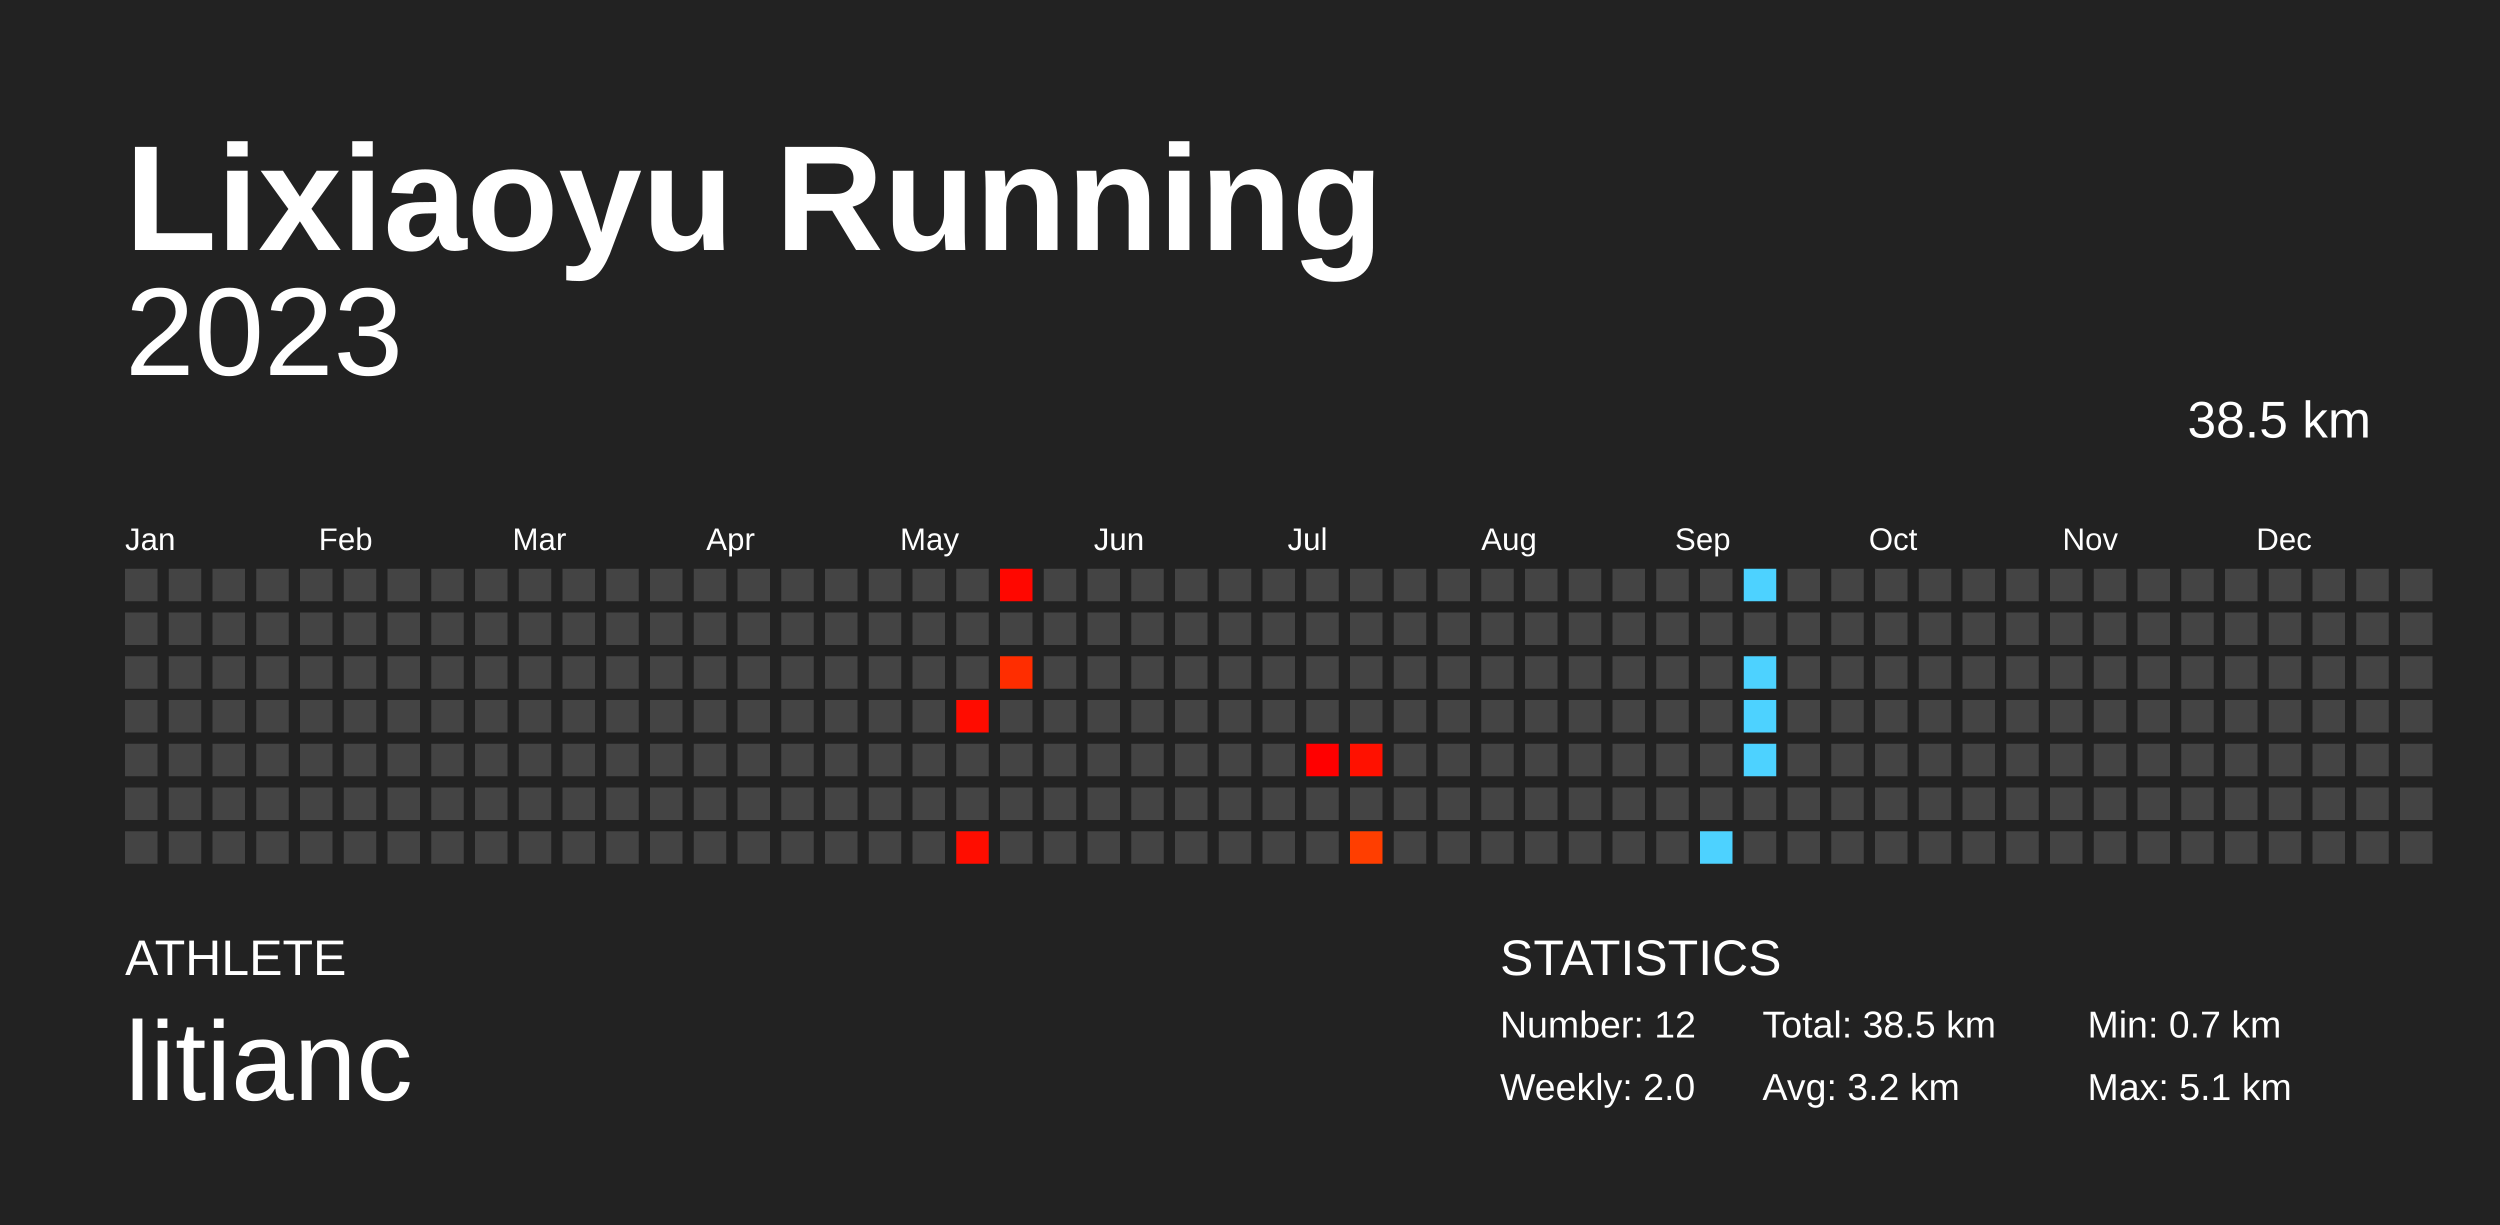
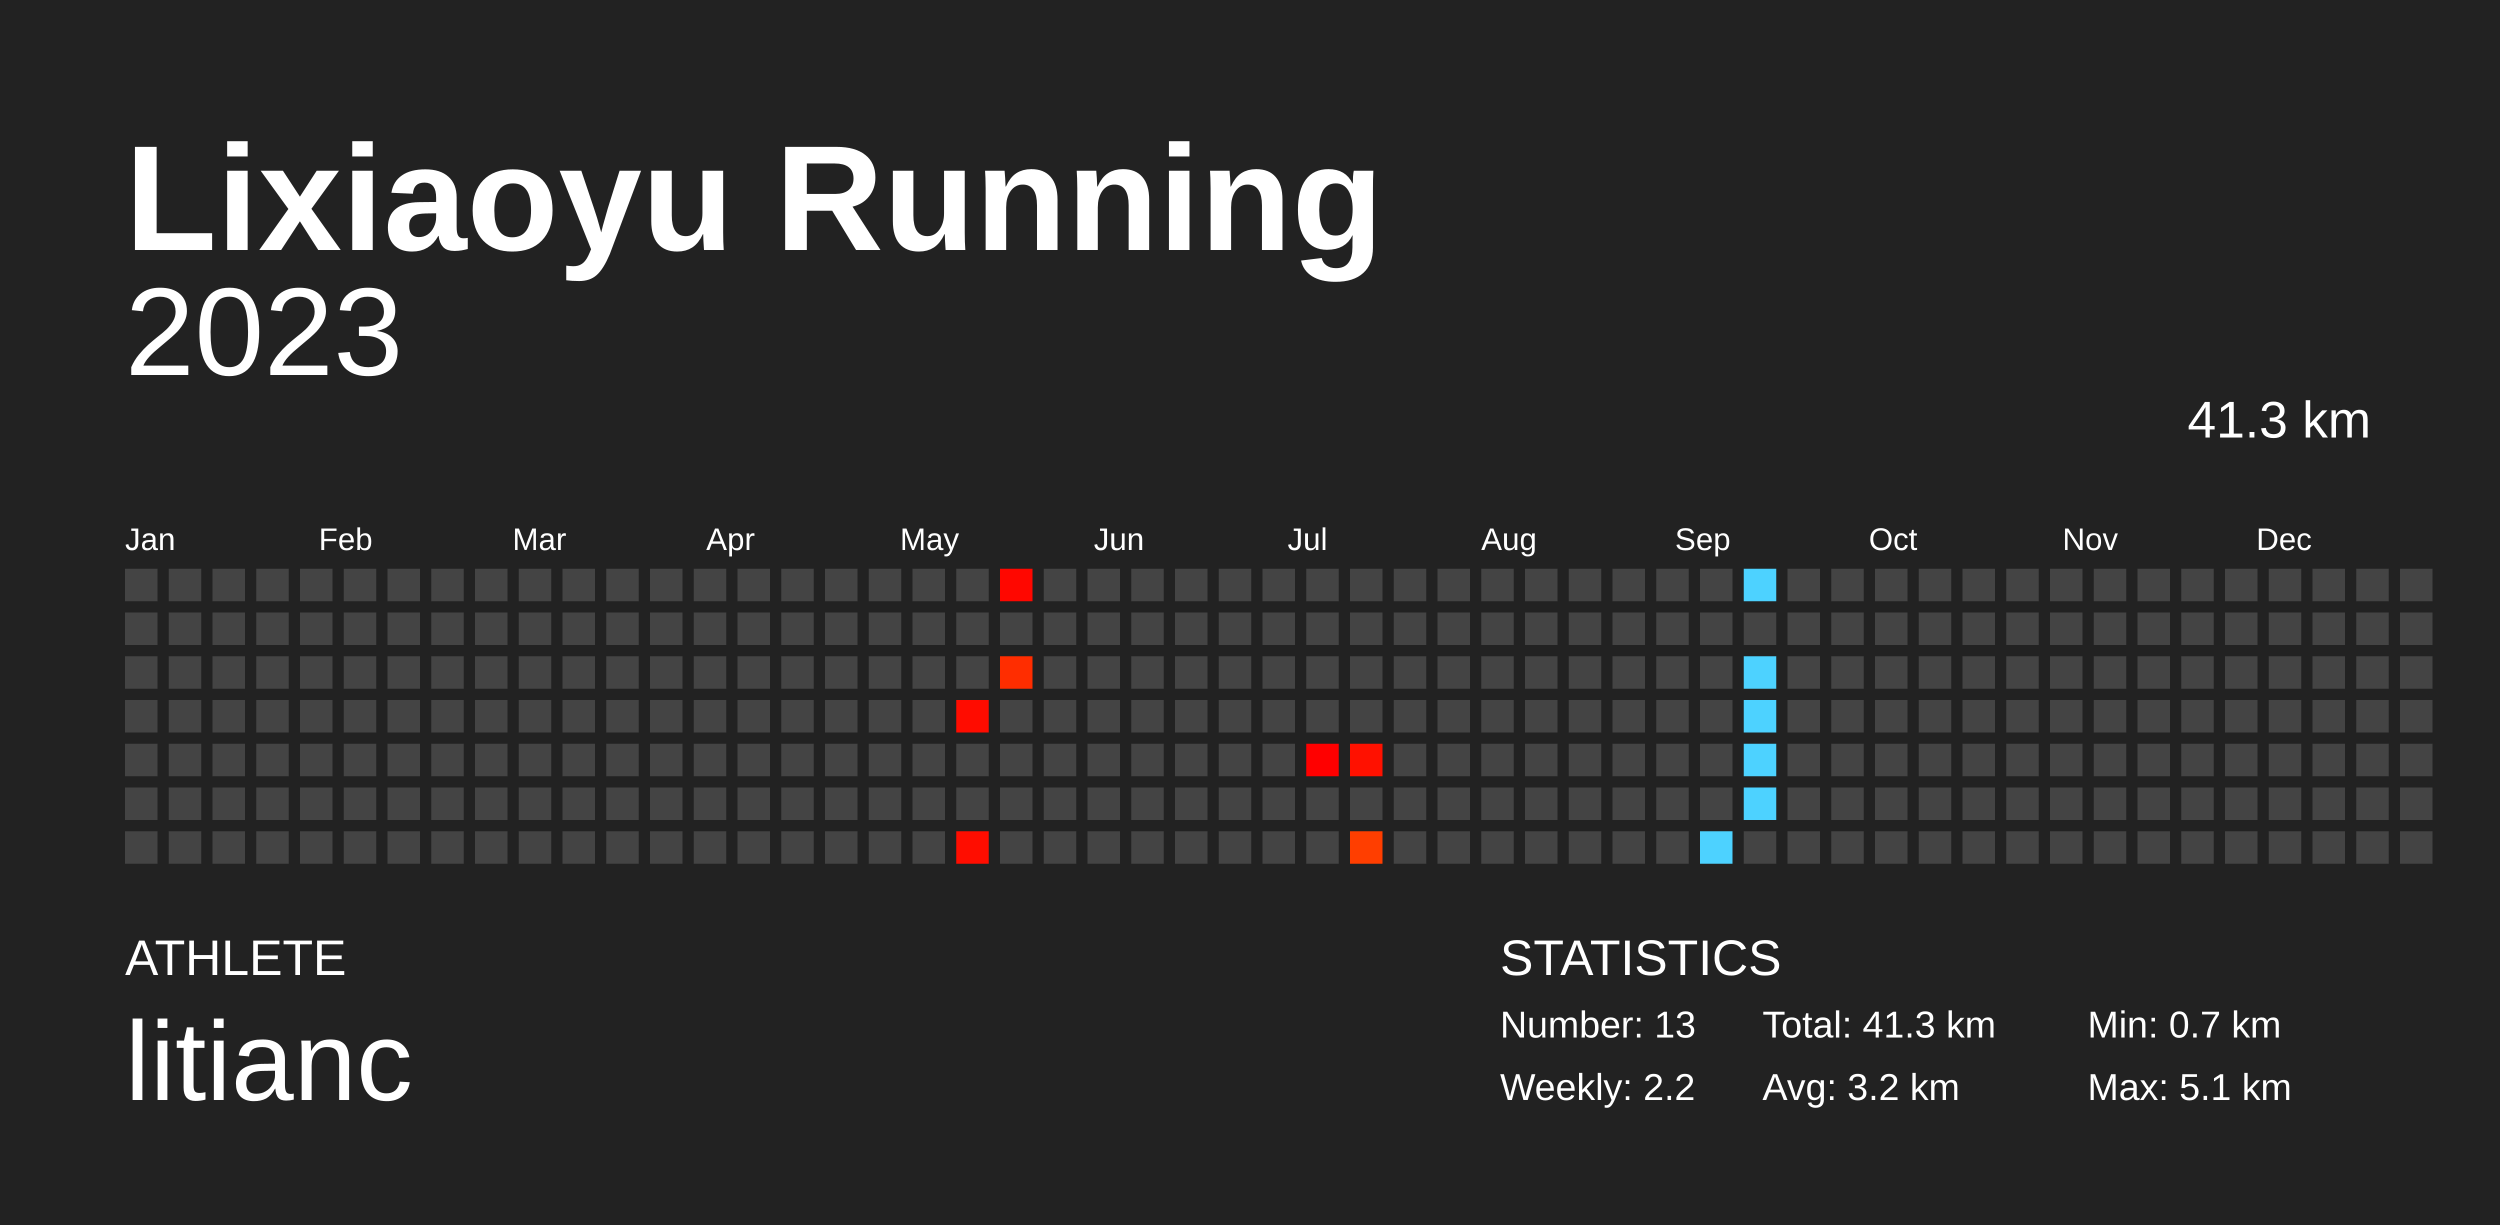
<svg xmlns="http://www.w3.org/2000/svg" baseProfile="full" height="98mm" version="1.1" viewBox="0,0,200,98" width="200mm">
  <defs />
  <rect fill="#222222" height="98" width="200" x="0" y="0" />
  <text fill="#FFFFFF" style="font-size:12px; font-family:Arial; font-weight:bold;" x="10" y="20">Lixiaoyu Running</text>
  <text fill="#FFFFFF" style="font-size:4px; font-family:Arial" x="10" y="78">ATHLETE</text>
  <text fill="#FFFFFF" style="font-size:9px; font-family:Arial" x="10" y="88">litianc</text>
  <text fill="#FFFFFF" style="font-size:4px; font-family:Arial" x="120" y="78">STATISTICS</text>
-   <text fill="#FFFFFF" style="font-size:3px; font-family:Arial" x="120" y="83">Number: 12</text>
-   <text fill="#FFFFFF" style="font-size:3px; font-family:Arial" x="120" y="88">Weekly: 2.0</text>
-   <text fill="#FFFFFF" style="font-size:3px; font-family:Arial" x="141" y="83">Total: 38.5 km</text>
+   <text fill="#FFFFFF" style="font-size:3px; font-family:Arial" x="120" y="83">Number: 13</text>
+   <text fill="#FFFFFF" style="font-size:3px; font-family:Arial" x="120" y="88">Weekly: 2.2</text>
+   <text fill="#FFFFFF" style="font-size:3px; font-family:Arial" x="141" y="83">Total: 41.3 km</text>
  <text fill="#FFFFFF" style="font-size:3px; font-family:Arial" x="141" y="88">Avg: 3.2 km</text>
  <text fill="#FFFFFF" style="font-size:3px; font-family:Arial" x="167" y="83">Min: 0.7 km</text>
  <text fill="#FFFFFF" style="font-size:3px; font-family:Arial" x="167" y="88">Max: 5.1 km</text>
  <text alignment-baseline="hanging" fill="#FFFFFF" style="font-size:10.0px; font-family:Arial;" x="10" y="30">2023</text>
-   <text alignment-baseline="hanging" fill="#FFFFFF" style="font-size:4.125px; font-family:Arial;" x="175" y="35">38.5 km</text>
+   <text alignment-baseline="hanging" fill="#FFFFFF" style="font-size:4.125px; font-family:Arial;" x="175" y="35">41.3 km</text>
  <text fill="#FFFFFF" style="font-size:2.5px; font-family:Arial" x="10.0" y="44">Jan</text>
  <text fill="#FFFFFF" style="font-size:2.5px; font-family:Arial" x="25.5" y="44">Feb</text>
  <text fill="#FFFFFF" style="font-size:2.5px; font-family:Arial" x="41.0" y="44">Mar</text>
  <text fill="#FFFFFF" style="font-size:2.5px; font-family:Arial" x="56.5" y="44">Apr</text>
  <text fill="#FFFFFF" style="font-size:2.5px; font-family:Arial" x="72.0" y="44">May</text>
  <text fill="#FFFFFF" style="font-size:2.5px; font-family:Arial" x="87.5" y="44">Jun</text>
  <text fill="#FFFFFF" style="font-size:2.5px; font-family:Arial" x="103.0" y="44">Jul</text>
  <text fill="#FFFFFF" style="font-size:2.5px; font-family:Arial" x="118.5" y="44">Aug</text>
  <text fill="#FFFFFF" style="font-size:2.5px; font-family:Arial" x="134.0" y="44">Sep</text>
  <text fill="#FFFFFF" style="font-size:2.5px; font-family:Arial" x="149.5" y="44">Oct</text>
  <text fill="#FFFFFF" style="font-size:2.5px; font-family:Arial" x="165.0" y="44">Nov</text>
  <text fill="#FFFFFF" style="font-size:2.5px; font-family:Arial" x="180.5" y="44">Dec</text>
  <rect fill="#444444" height="2.6" width="2.6" x="10.0" y="45.5" />
  <rect fill="#444444" height="2.6" width="2.6" x="10.0" y="49.0" />
  <rect fill="#444444" height="2.6" width="2.6" x="10.0" y="52.5" />
  <rect fill="#444444" height="2.6" width="2.6" x="10.0" y="56.0" />
  <rect fill="#444444" height="2.6" width="2.6" x="10.0" y="59.5" />
  <rect fill="#444444" height="2.6" width="2.6" x="10.0" y="63.0" />
  <rect fill="#444444" height="2.6" width="2.6" x="10.0" y="66.5" />
  <rect fill="#444444" height="2.6" width="2.6" x="13.5" y="45.5" />
  <rect fill="#444444" height="2.6" width="2.6" x="13.5" y="49.0" />
  <rect fill="#444444" height="2.6" width="2.6" x="13.5" y="52.5" />
  <rect fill="#444444" height="2.6" width="2.6" x="13.5" y="56.0" />
  <rect fill="#444444" height="2.6" width="2.6" x="13.5" y="59.5" />
  <rect fill="#444444" height="2.6" width="2.6" x="13.5" y="63.0" />
  <rect fill="#444444" height="2.6" width="2.6" x="13.5" y="66.5" />
  <rect fill="#444444" height="2.6" width="2.6" x="17.0" y="45.5" />
  <rect fill="#444444" height="2.6" width="2.6" x="17.0" y="49.0" />
  <rect fill="#444444" height="2.6" width="2.6" x="17.0" y="52.5" />
  <rect fill="#444444" height="2.6" width="2.6" x="17.0" y="56.0" />
  <rect fill="#444444" height="2.6" width="2.6" x="17.0" y="59.5" />
  <rect fill="#444444" height="2.6" width="2.6" x="17.0" y="63.0" />
  <rect fill="#444444" height="2.6" width="2.6" x="17.0" y="66.5" />
  <rect fill="#444444" height="2.6" width="2.6" x="20.5" y="45.5" />
  <rect fill="#444444" height="2.6" width="2.6" x="20.5" y="49.0" />
  <rect fill="#444444" height="2.6" width="2.6" x="20.5" y="52.5" />
  <rect fill="#444444" height="2.6" width="2.6" x="20.5" y="56.0" />
  <rect fill="#444444" height="2.6" width="2.6" x="20.5" y="59.5" />
  <rect fill="#444444" height="2.6" width="2.6" x="20.5" y="63.0" />
  <rect fill="#444444" height="2.6" width="2.6" x="20.5" y="66.5" />
  <rect fill="#444444" height="2.6" width="2.6" x="24.0" y="45.5" />
  <rect fill="#444444" height="2.6" width="2.6" x="24.0" y="49.0" />
  <rect fill="#444444" height="2.6" width="2.6" x="24.0" y="52.5" />
  <rect fill="#444444" height="2.6" width="2.6" x="24.0" y="56.0" />
  <rect fill="#444444" height="2.6" width="2.6" x="24.0" y="59.5" />
  <rect fill="#444444" height="2.6" width="2.6" x="24.0" y="63.0" />
  <rect fill="#444444" height="2.6" width="2.6" x="24.0" y="66.5" />
  <rect fill="#444444" height="2.6" width="2.6" x="27.5" y="45.5" />
  <rect fill="#444444" height="2.6" width="2.6" x="27.5" y="49.0" />
  <rect fill="#444444" height="2.6" width="2.6" x="27.5" y="52.5" />
  <rect fill="#444444" height="2.6" width="2.6" x="27.5" y="56.0" />
  <rect fill="#444444" height="2.6" width="2.6" x="27.5" y="59.5" />
  <rect fill="#444444" height="2.6" width="2.6" x="27.5" y="63.0" />
  <rect fill="#444444" height="2.6" width="2.6" x="27.5" y="66.5" />
  <rect fill="#444444" height="2.6" width="2.6" x="31.0" y="45.5" />
  <rect fill="#444444" height="2.6" width="2.6" x="31.0" y="49.0" />
  <rect fill="#444444" height="2.6" width="2.6" x="31.0" y="52.5" />
  <rect fill="#444444" height="2.6" width="2.6" x="31.0" y="56.0" />
  <rect fill="#444444" height="2.6" width="2.6" x="31.0" y="59.5" />
  <rect fill="#444444" height="2.6" width="2.6" x="31.0" y="63.0" />
  <rect fill="#444444" height="2.6" width="2.6" x="31.0" y="66.5" />
  <rect fill="#444444" height="2.6" width="2.6" x="34.5" y="45.5" />
  <rect fill="#444444" height="2.6" width="2.6" x="34.5" y="49.0" />
  <rect fill="#444444" height="2.6" width="2.6" x="34.5" y="52.5" />
  <rect fill="#444444" height="2.6" width="2.6" x="34.5" y="56.0" />
  <rect fill="#444444" height="2.6" width="2.6" x="34.5" y="59.5" />
  <rect fill="#444444" height="2.6" width="2.6" x="34.5" y="63.0" />
  <rect fill="#444444" height="2.6" width="2.6" x="34.5" y="66.5" />
  <rect fill="#444444" height="2.6" width="2.6" x="38.0" y="45.5" />
  <rect fill="#444444" height="2.6" width="2.6" x="38.0" y="49.0" />
  <rect fill="#444444" height="2.6" width="2.6" x="38.0" y="52.5" />
  <rect fill="#444444" height="2.6" width="2.6" x="38.0" y="56.0" />
  <rect fill="#444444" height="2.6" width="2.6" x="38.0" y="59.5" />
  <rect fill="#444444" height="2.6" width="2.6" x="38.0" y="63.0" />
  <rect fill="#444444" height="2.6" width="2.6" x="38.0" y="66.5" />
  <rect fill="#444444" height="2.6" width="2.6" x="41.5" y="45.5" />
  <rect fill="#444444" height="2.6" width="2.6" x="41.5" y="49.0" />
  <rect fill="#444444" height="2.6" width="2.6" x="41.5" y="52.5" />
  <rect fill="#444444" height="2.6" width="2.6" x="41.5" y="56.0" />
  <rect fill="#444444" height="2.6" width="2.6" x="41.5" y="59.5" />
  <rect fill="#444444" height="2.6" width="2.6" x="41.5" y="63.0" />
  <rect fill="#444444" height="2.6" width="2.6" x="41.5" y="66.5" />
  <rect fill="#444444" height="2.6" width="2.6" x="45.0" y="45.5" />
  <rect fill="#444444" height="2.6" width="2.6" x="45.0" y="49.0" />
  <rect fill="#444444" height="2.6" width="2.6" x="45.0" y="52.5" />
  <rect fill="#444444" height="2.6" width="2.6" x="45.0" y="56.0" />
  <rect fill="#444444" height="2.6" width="2.6" x="45.0" y="59.5" />
  <rect fill="#444444" height="2.6" width="2.6" x="45.0" y="63.0" />
  <rect fill="#444444" height="2.6" width="2.6" x="45.0" y="66.5" />
  <rect fill="#444444" height="2.6" width="2.6" x="48.5" y="45.5" />
  <rect fill="#444444" height="2.6" width="2.6" x="48.5" y="49.0" />
  <rect fill="#444444" height="2.6" width="2.6" x="48.5" y="52.5" />
  <rect fill="#444444" height="2.6" width="2.6" x="48.5" y="56.0" />
  <rect fill="#444444" height="2.6" width="2.6" x="48.5" y="59.5" />
  <rect fill="#444444" height="2.6" width="2.6" x="48.5" y="63.0" />
  <rect fill="#444444" height="2.6" width="2.6" x="48.5" y="66.5" />
  <rect fill="#444444" height="2.6" width="2.6" x="52.0" y="45.5" />
  <rect fill="#444444" height="2.6" width="2.6" x="52.0" y="49.0" />
  <rect fill="#444444" height="2.6" width="2.6" x="52.0" y="52.5" />
  <rect fill="#444444" height="2.6" width="2.6" x="52.0" y="56.0" />
  <rect fill="#444444" height="2.6" width="2.6" x="52.0" y="59.5" />
  <rect fill="#444444" height="2.6" width="2.6" x="52.0" y="63.0" />
  <rect fill="#444444" height="2.6" width="2.6" x="52.0" y="66.5" />
  <rect fill="#444444" height="2.6" width="2.6" x="55.5" y="45.5" />
  <rect fill="#444444" height="2.6" width="2.6" x="55.5" y="49.0" />
  <rect fill="#444444" height="2.6" width="2.6" x="55.5" y="52.5" />
  <rect fill="#444444" height="2.6" width="2.6" x="55.5" y="56.0" />
  <rect fill="#444444" height="2.6" width="2.6" x="55.5" y="59.5" />
  <rect fill="#444444" height="2.6" width="2.6" x="55.5" y="63.0" />
  <rect fill="#444444" height="2.6" width="2.6" x="55.5" y="66.5" />
  <rect fill="#444444" height="2.6" width="2.6" x="59.0" y="45.5" />
  <rect fill="#444444" height="2.6" width="2.6" x="59.0" y="49.0" />
  <rect fill="#444444" height="2.6" width="2.6" x="59.0" y="52.5" />
  <rect fill="#444444" height="2.6" width="2.6" x="59.0" y="56.0" />
  <rect fill="#444444" height="2.6" width="2.6" x="59.0" y="59.5" />
  <rect fill="#444444" height="2.6" width="2.6" x="59.0" y="63.0" />
  <rect fill="#444444" height="2.6" width="2.6" x="59.0" y="66.5" />
  <rect fill="#444444" height="2.6" width="2.6" x="62.5" y="45.5" />
  <rect fill="#444444" height="2.6" width="2.6" x="62.5" y="49.0" />
  <rect fill="#444444" height="2.6" width="2.6" x="62.5" y="52.5" />
  <rect fill="#444444" height="2.6" width="2.6" x="62.5" y="56.0" />
  <rect fill="#444444" height="2.6" width="2.6" x="62.5" y="59.5" />
  <rect fill="#444444" height="2.6" width="2.6" x="62.5" y="63.0" />
  <rect fill="#444444" height="2.6" width="2.6" x="62.5" y="66.5" />
  <rect fill="#444444" height="2.6" width="2.6" x="66.0" y="45.5" />
  <rect fill="#444444" height="2.6" width="2.6" x="66.0" y="49.0" />
  <rect fill="#444444" height="2.6" width="2.6" x="66.0" y="52.5" />
  <rect fill="#444444" height="2.6" width="2.6" x="66.0" y="56.0" />
  <rect fill="#444444" height="2.6" width="2.6" x="66.0" y="59.5" />
  <rect fill="#444444" height="2.6" width="2.6" x="66.0" y="63.0" />
  <rect fill="#444444" height="2.6" width="2.6" x="66.0" y="66.5" />
  <rect fill="#444444" height="2.6" width="2.6" x="69.5" y="45.5" />
  <rect fill="#444444" height="2.6" width="2.6" x="69.5" y="49.0" />
  <rect fill="#444444" height="2.6" width="2.6" x="69.5" y="52.5" />
  <rect fill="#444444" height="2.6" width="2.6" x="69.5" y="56.0" />
  <rect fill="#444444" height="2.6" width="2.6" x="69.5" y="59.5" />
  <rect fill="#444444" height="2.6" width="2.6" x="69.5" y="63.0" />
  <rect fill="#444444" height="2.6" width="2.6" x="69.5" y="66.5" />
  <rect fill="#444444" height="2.6" width="2.6" x="73.0" y="45.5" />
  <rect fill="#444444" height="2.6" width="2.6" x="73.0" y="49.0" />
  <rect fill="#444444" height="2.6" width="2.6" x="73.0" y="52.5" />
  <rect fill="#444444" height="2.6" width="2.6" x="73.0" y="56.0" />
  <rect fill="#444444" height="2.6" width="2.6" x="73.0" y="59.5" />
  <rect fill="#444444" height="2.6" width="2.6" x="73.0" y="63.0" />
  <rect fill="#444444" height="2.6" width="2.6" x="73.0" y="66.5" />
  <rect fill="#444444" height="2.6" width="2.6" x="76.5" y="45.5" />
  <rect fill="#444444" height="2.6" width="2.6" x="76.5" y="49.0" />
  <rect fill="#444444" height="2.6" width="2.6" x="76.5" y="52.5" />
  <rect fill="#ff0c00" height="2.6" width="2.6" x="76.5" y="56.0" />
  <rect fill="#444444" height="2.6" width="2.6" x="76.5" y="59.5" />
  <rect fill="#444444" height="2.6" width="2.6" x="76.5" y="63.0" />
  <rect fill="#ff0d00" height="2.6" width="2.6" x="76.5" y="66.5" />
  <rect fill="#ff0700" height="2.6" width="2.6" x="80.0" y="45.5" />
  <rect fill="#444444" height="2.6" width="2.6" x="80.0" y="49.0" />
  <rect fill="#ff2d00" height="2.6" width="2.6" x="80.0" y="52.5" />
  <rect fill="#444444" height="2.6" width="2.6" x="80.0" y="56.0" />
  <rect fill="#444444" height="2.6" width="2.6" x="80.0" y="59.5" />
  <rect fill="#444444" height="2.6" width="2.6" x="80.0" y="63.0" />
  <rect fill="#444444" height="2.6" width="2.6" x="80.0" y="66.5" />
  <rect fill="#444444" height="2.6" width="2.6" x="83.5" y="45.5" />
  <rect fill="#444444" height="2.6" width="2.6" x="83.5" y="49.0" />
  <rect fill="#444444" height="2.6" width="2.6" x="83.5" y="52.5" />
  <rect fill="#444444" height="2.6" width="2.6" x="83.5" y="56.0" />
  <rect fill="#444444" height="2.6" width="2.6" x="83.5" y="59.5" />
  <rect fill="#444444" height="2.6" width="2.6" x="83.5" y="63.0" />
  <rect fill="#444444" height="2.6" width="2.6" x="83.5" y="66.5" />
  <rect fill="#444444" height="2.6" width="2.6" x="87.0" y="45.5" />
  <rect fill="#444444" height="2.6" width="2.6" x="87.0" y="49.0" />
  <rect fill="#444444" height="2.6" width="2.6" x="87.0" y="52.5" />
  <rect fill="#444444" height="2.6" width="2.6" x="87.0" y="56.0" />
  <rect fill="#444444" height="2.6" width="2.6" x="87.0" y="59.5" />
  <rect fill="#444444" height="2.6" width="2.6" x="87.0" y="63.0" />
  <rect fill="#444444" height="2.6" width="2.6" x="87.0" y="66.5" />
  <rect fill="#444444" height="2.6" width="2.6" x="90.5" y="45.5" />
  <rect fill="#444444" height="2.6" width="2.6" x="90.5" y="49.0" />
  <rect fill="#444444" height="2.6" width="2.6" x="90.5" y="52.5" />
  <rect fill="#444444" height="2.6" width="2.6" x="90.5" y="56.0" />
  <rect fill="#444444" height="2.6" width="2.6" x="90.5" y="59.5" />
  <rect fill="#444444" height="2.6" width="2.6" x="90.5" y="63.0" />
  <rect fill="#444444" height="2.6" width="2.6" x="90.5" y="66.5" />
  <rect fill="#444444" height="2.6" width="2.6" x="94.0" y="45.5" />
  <rect fill="#444444" height="2.6" width="2.6" x="94.0" y="49.0" />
  <rect fill="#444444" height="2.6" width="2.6" x="94.0" y="52.5" />
  <rect fill="#444444" height="2.6" width="2.6" x="94.0" y="56.0" />
  <rect fill="#444444" height="2.6" width="2.6" x="94.0" y="59.5" />
  <rect fill="#444444" height="2.6" width="2.6" x="94.0" y="63.0" />
  <rect fill="#444444" height="2.6" width="2.6" x="94.0" y="66.5" />
  <rect fill="#444444" height="2.6" width="2.6" x="97.5" y="45.5" />
  <rect fill="#444444" height="2.6" width="2.6" x="97.5" y="49.0" />
  <rect fill="#444444" height="2.6" width="2.6" x="97.5" y="52.5" />
  <rect fill="#444444" height="2.6" width="2.6" x="97.5" y="56.0" />
  <rect fill="#444444" height="2.6" width="2.6" x="97.5" y="59.5" />
  <rect fill="#444444" height="2.6" width="2.6" x="97.5" y="63.0" />
  <rect fill="#444444" height="2.6" width="2.6" x="97.5" y="66.5" />
  <rect fill="#444444" height="2.6" width="2.6" x="101.0" y="45.5" />
  <rect fill="#444444" height="2.6" width="2.6" x="101.0" y="49.0" />
  <rect fill="#444444" height="2.6" width="2.6" x="101.0" y="52.5" />
  <rect fill="#444444" height="2.6" width="2.6" x="101.0" y="56.0" />
  <rect fill="#444444" height="2.6" width="2.6" x="101.0" y="59.5" />
  <rect fill="#444444" height="2.6" width="2.6" x="101.0" y="63.0" />
  <rect fill="#444444" height="2.6" width="2.6" x="101.0" y="66.5" />
  <rect fill="#444444" height="2.6" width="2.6" x="104.5" y="45.5" />
  <rect fill="#444444" height="2.6" width="2.6" x="104.5" y="49.0" />
  <rect fill="#444444" height="2.6" width="2.6" x="104.5" y="52.5" />
  <rect fill="#444444" height="2.6" width="2.6" x="104.5" y="56.0" />
  <rect fill="#ff0000" height="2.6" width="2.6" x="104.5" y="59.5" />
  <rect fill="#444444" height="2.6" width="2.6" x="104.5" y="63.0" />
  <rect fill="#444444" height="2.6" width="2.6" x="104.5" y="66.5" />
  <rect fill="#444444" height="2.6" width="2.6" x="108.0" y="45.5" />
  <rect fill="#444444" height="2.6" width="2.6" x="108.0" y="49.0" />
  <rect fill="#444444" height="2.6" width="2.6" x="108.0" y="52.5" />
  <rect fill="#444444" height="2.6" width="2.6" x="108.0" y="56.0" />
  <rect fill="#ff1100" height="2.6" width="2.6" x="108.0" y="59.5" />
  <rect fill="#444444" height="2.6" width="2.6" x="108.0" y="63.0" />
  <rect fill="#ff3e00" height="2.6" width="2.6" x="108.0" y="66.5" />
  <rect fill="#444444" height="2.6" width="2.6" x="111.5" y="45.5" />
  <rect fill="#444444" height="2.6" width="2.6" x="111.5" y="49.0" />
  <rect fill="#444444" height="2.6" width="2.6" x="111.5" y="52.5" />
  <rect fill="#444444" height="2.6" width="2.6" x="111.5" y="56.0" />
  <rect fill="#444444" height="2.6" width="2.6" x="111.5" y="59.5" />
  <rect fill="#444444" height="2.6" width="2.6" x="111.5" y="63.0" />
  <rect fill="#444444" height="2.6" width="2.6" x="111.5" y="66.5" />
  <rect fill="#444444" height="2.6" width="2.6" x="115.0" y="45.5" />
  <rect fill="#444444" height="2.6" width="2.6" x="115.0" y="49.0" />
  <rect fill="#444444" height="2.6" width="2.6" x="115.0" y="52.5" />
  <rect fill="#444444" height="2.6" width="2.6" x="115.0" y="56.0" />
  <rect fill="#444444" height="2.6" width="2.6" x="115.0" y="59.5" />
  <rect fill="#444444" height="2.6" width="2.6" x="115.0" y="63.0" />
  <rect fill="#444444" height="2.6" width="2.6" x="115.0" y="66.5" />
  <rect fill="#444444" height="2.6" width="2.6" x="118.5" y="45.5" />
  <rect fill="#444444" height="2.6" width="2.6" x="118.5" y="49.0" />
  <rect fill="#444444" height="2.6" width="2.6" x="118.5" y="52.5" />
  <rect fill="#444444" height="2.6" width="2.6" x="118.5" y="56.0" />
  <rect fill="#444444" height="2.6" width="2.6" x="118.5" y="59.5" />
  <rect fill="#444444" height="2.6" width="2.6" x="118.5" y="63.0" />
  <rect fill="#444444" height="2.6" width="2.6" x="118.5" y="66.5" />
  <rect fill="#444444" height="2.6" width="2.6" x="122.0" y="45.5" />
  <rect fill="#444444" height="2.6" width="2.6" x="122.0" y="49.0" />
  <rect fill="#444444" height="2.6" width="2.6" x="122.0" y="52.5" />
  <rect fill="#444444" height="2.6" width="2.6" x="122.0" y="56.0" />
  <rect fill="#444444" height="2.6" width="2.6" x="122.0" y="59.5" />
  <rect fill="#444444" height="2.6" width="2.6" x="122.0" y="63.0" />
  <rect fill="#444444" height="2.6" width="2.6" x="122.0" y="66.5" />
  <rect fill="#444444" height="2.6" width="2.6" x="125.5" y="45.5" />
  <rect fill="#444444" height="2.6" width="2.6" x="125.5" y="49.0" />
  <rect fill="#444444" height="2.6" width="2.6" x="125.5" y="52.5" />
  <rect fill="#444444" height="2.6" width="2.6" x="125.5" y="56.0" />
  <rect fill="#444444" height="2.6" width="2.6" x="125.5" y="59.5" />
  <rect fill="#444444" height="2.6" width="2.6" x="125.5" y="63.0" />
  <rect fill="#444444" height="2.6" width="2.6" x="125.5" y="66.5" />
  <rect fill="#444444" height="2.6" width="2.6" x="129.0" y="45.5" />
  <rect fill="#444444" height="2.6" width="2.6" x="129.0" y="49.0" />
  <rect fill="#444444" height="2.6" width="2.6" x="129.0" y="52.5" />
  <rect fill="#444444" height="2.6" width="2.6" x="129.0" y="56.0" />
  <rect fill="#444444" height="2.6" width="2.6" x="129.0" y="59.5" />
  <rect fill="#444444" height="2.6" width="2.6" x="129.0" y="63.0" />
  <rect fill="#444444" height="2.6" width="2.6" x="129.0" y="66.5" />
  <rect fill="#444444" height="2.6" width="2.6" x="132.5" y="45.5" />
  <rect fill="#444444" height="2.6" width="2.6" x="132.5" y="49.0" />
  <rect fill="#444444" height="2.6" width="2.6" x="132.5" y="52.5" />
  <rect fill="#444444" height="2.6" width="2.6" x="132.5" y="56.0" />
  <rect fill="#444444" height="2.6" width="2.6" x="132.5" y="59.5" />
  <rect fill="#444444" height="2.6" width="2.6" x="132.5" y="63.0" />
  <rect fill="#444444" height="2.6" width="2.6" x="132.5" y="66.5" />
  <rect fill="#444444" height="2.6" width="2.6" x="136.0" y="45.5" />
  <rect fill="#444444" height="2.6" width="2.6" x="136.0" y="49.0" />
  <rect fill="#444444" height="2.6" width="2.6" x="136.0" y="52.5" />
  <rect fill="#444444" height="2.6" width="2.6" x="136.0" y="56.0" />
  <rect fill="#444444" height="2.6" width="2.6" x="136.0" y="59.5" />
  <rect fill="#444444" height="2.6" width="2.6" x="136.0" y="63.0" />
  <rect fill="#4dd2ff" height="2.6" width="2.6" x="136.0" y="66.5" />
  <rect fill="#4dd2ff" height="2.6" width="2.6" x="139.5" y="45.5" />
  <rect fill="#444444" height="2.6" width="2.6" x="139.5" y="49.0" />
  <rect fill="#4dd2ff" height="2.6" width="2.6" x="139.5" y="52.5" />
  <rect fill="#4dd2ff" height="2.6" width="2.6" x="139.5" y="56.0" />
  <rect fill="#4dd2ff" height="2.6" width="2.6" x="139.5" y="59.5" />
-   <rect fill="#444444" height="2.6" width="2.6" x="139.5" y="63.0" />
+   <rect fill="#4dd2ff" height="2.6" width="2.6" x="139.5" y="63.0" />
  <rect fill="#444444" height="2.6" width="2.6" x="139.5" y="66.5" />
  <rect fill="#444444" height="2.6" width="2.6" x="143.0" y="45.5" />
  <rect fill="#444444" height="2.6" width="2.6" x="143.0" y="49.0" />
  <rect fill="#444444" height="2.6" width="2.6" x="143.0" y="52.5" />
  <rect fill="#444444" height="2.6" width="2.6" x="143.0" y="56.0" />
  <rect fill="#444444" height="2.6" width="2.6" x="143.0" y="59.5" />
  <rect fill="#444444" height="2.6" width="2.6" x="143.0" y="63.0" />
  <rect fill="#444444" height="2.6" width="2.6" x="143.0" y="66.5" />
  <rect fill="#444444" height="2.6" width="2.6" x="146.5" y="45.5" />
  <rect fill="#444444" height="2.6" width="2.6" x="146.5" y="49.0" />
  <rect fill="#444444" height="2.6" width="2.6" x="146.5" y="52.5" />
  <rect fill="#444444" height="2.6" width="2.6" x="146.5" y="56.0" />
  <rect fill="#444444" height="2.6" width="2.6" x="146.5" y="59.5" />
  <rect fill="#444444" height="2.6" width="2.6" x="146.5" y="63.0" />
  <rect fill="#444444" height="2.6" width="2.6" x="146.5" y="66.5" />
  <rect fill="#444444" height="2.6" width="2.6" x="150.0" y="45.5" />
  <rect fill="#444444" height="2.6" width="2.6" x="150.0" y="49.0" />
  <rect fill="#444444" height="2.6" width="2.6" x="150.0" y="52.5" />
  <rect fill="#444444" height="2.6" width="2.6" x="150.0" y="56.0" />
  <rect fill="#444444" height="2.6" width="2.6" x="150.0" y="59.5" />
  <rect fill="#444444" height="2.6" width="2.6" x="150.0" y="63.0" />
  <rect fill="#444444" height="2.6" width="2.6" x="150.0" y="66.5" />
  <rect fill="#444444" height="2.6" width="2.6" x="153.5" y="45.5" />
  <rect fill="#444444" height="2.6" width="2.6" x="153.5" y="49.0" />
  <rect fill="#444444" height="2.6" width="2.6" x="153.5" y="52.5" />
  <rect fill="#444444" height="2.6" width="2.6" x="153.5" y="56.0" />
  <rect fill="#444444" height="2.6" width="2.6" x="153.5" y="59.5" />
  <rect fill="#444444" height="2.6" width="2.6" x="153.5" y="63.0" />
  <rect fill="#444444" height="2.6" width="2.6" x="153.5" y="66.5" />
  <rect fill="#444444" height="2.6" width="2.6" x="157.0" y="45.5" />
  <rect fill="#444444" height="2.6" width="2.6" x="157.0" y="49.0" />
  <rect fill="#444444" height="2.6" width="2.6" x="157.0" y="52.5" />
  <rect fill="#444444" height="2.6" width="2.6" x="157.0" y="56.0" />
  <rect fill="#444444" height="2.6" width="2.6" x="157.0" y="59.5" />
  <rect fill="#444444" height="2.6" width="2.6" x="157.0" y="63.0" />
  <rect fill="#444444" height="2.6" width="2.6" x="157.0" y="66.5" />
  <rect fill="#444444" height="2.6" width="2.6" x="160.5" y="45.5" />
  <rect fill="#444444" height="2.6" width="2.6" x="160.5" y="49.0" />
  <rect fill="#444444" height="2.6" width="2.6" x="160.5" y="52.5" />
  <rect fill="#444444" height="2.6" width="2.6" x="160.5" y="56.0" />
  <rect fill="#444444" height="2.6" width="2.6" x="160.5" y="59.5" />
  <rect fill="#444444" height="2.6" width="2.6" x="160.5" y="63.0" />
  <rect fill="#444444" height="2.6" width="2.6" x="160.5" y="66.5" />
  <rect fill="#444444" height="2.6" width="2.6" x="164.0" y="45.5" />
  <rect fill="#444444" height="2.6" width="2.6" x="164.0" y="49.0" />
  <rect fill="#444444" height="2.6" width="2.6" x="164.0" y="52.5" />
  <rect fill="#444444" height="2.6" width="2.6" x="164.0" y="56.0" />
  <rect fill="#444444" height="2.6" width="2.6" x="164.0" y="59.5" />
  <rect fill="#444444" height="2.6" width="2.6" x="164.0" y="63.0" />
  <rect fill="#444444" height="2.6" width="2.6" x="164.0" y="66.5" />
  <rect fill="#444444" height="2.6" width="2.6" x="167.5" y="45.5" />
  <rect fill="#444444" height="2.6" width="2.6" x="167.5" y="49.0" />
  <rect fill="#444444" height="2.6" width="2.6" x="167.5" y="52.5" />
  <rect fill="#444444" height="2.6" width="2.6" x="167.5" y="56.0" />
  <rect fill="#444444" height="2.6" width="2.6" x="167.5" y="59.5" />
  <rect fill="#444444" height="2.6" width="2.6" x="167.5" y="63.0" />
  <rect fill="#444444" height="2.6" width="2.6" x="167.5" y="66.5" />
  <rect fill="#444444" height="2.6" width="2.6" x="171.0" y="45.5" />
  <rect fill="#444444" height="2.6" width="2.6" x="171.0" y="49.0" />
  <rect fill="#444444" height="2.6" width="2.6" x="171.0" y="52.5" />
  <rect fill="#444444" height="2.6" width="2.6" x="171.0" y="56.0" />
  <rect fill="#444444" height="2.6" width="2.6" x="171.0" y="59.5" />
  <rect fill="#444444" height="2.6" width="2.6" x="171.0" y="63.0" />
  <rect fill="#444444" height="2.6" width="2.6" x="171.0" y="66.5" />
  <rect fill="#444444" height="2.6" width="2.6" x="174.5" y="45.5" />
  <rect fill="#444444" height="2.6" width="2.6" x="174.5" y="49.0" />
  <rect fill="#444444" height="2.6" width="2.6" x="174.5" y="52.5" />
  <rect fill="#444444" height="2.6" width="2.6" x="174.5" y="56.0" />
  <rect fill="#444444" height="2.6" width="2.6" x="174.5" y="59.5" />
  <rect fill="#444444" height="2.6" width="2.6" x="174.5" y="63.0" />
  <rect fill="#444444" height="2.6" width="2.6" x="174.5" y="66.5" />
  <rect fill="#444444" height="2.6" width="2.6" x="178.0" y="45.5" />
  <rect fill="#444444" height="2.6" width="2.6" x="178.0" y="49.0" />
  <rect fill="#444444" height="2.6" width="2.6" x="178.0" y="52.5" />
  <rect fill="#444444" height="2.6" width="2.6" x="178.0" y="56.0" />
  <rect fill="#444444" height="2.6" width="2.6" x="178.0" y="59.5" />
  <rect fill="#444444" height="2.6" width="2.6" x="178.0" y="63.0" />
  <rect fill="#444444" height="2.6" width="2.6" x="178.0" y="66.5" />
  <rect fill="#444444" height="2.6" width="2.6" x="181.5" y="45.5" />
  <rect fill="#444444" height="2.6" width="2.6" x="181.5" y="49.0" />
  <rect fill="#444444" height="2.6" width="2.6" x="181.5" y="52.5" />
  <rect fill="#444444" height="2.6" width="2.6" x="181.5" y="56.0" />
  <rect fill="#444444" height="2.6" width="2.6" x="181.5" y="59.5" />
  <rect fill="#444444" height="2.6" width="2.6" x="181.5" y="63.0" />
  <rect fill="#444444" height="2.6" width="2.6" x="181.5" y="66.5" />
  <rect fill="#444444" height="2.6" width="2.6" x="185.0" y="45.5" />
  <rect fill="#444444" height="2.6" width="2.6" x="185.0" y="49.0" />
  <rect fill="#444444" height="2.6" width="2.6" x="185.0" y="52.5" />
  <rect fill="#444444" height="2.6" width="2.6" x="185.0" y="56.0" />
  <rect fill="#444444" height="2.6" width="2.6" x="185.0" y="59.5" />
  <rect fill="#444444" height="2.6" width="2.6" x="185.0" y="63.0" />
  <rect fill="#444444" height="2.6" width="2.6" x="185.0" y="66.5" />
  <rect fill="#444444" height="2.6" width="2.6" x="188.5" y="45.5" />
  <rect fill="#444444" height="2.6" width="2.6" x="188.5" y="49.0" />
  <rect fill="#444444" height="2.6" width="2.6" x="188.5" y="52.5" />
  <rect fill="#444444" height="2.6" width="2.6" x="188.5" y="56.0" />
  <rect fill="#444444" height="2.6" width="2.6" x="188.5" y="59.5" />
  <rect fill="#444444" height="2.6" width="2.6" x="188.5" y="63.0" />
  <rect fill="#444444" height="2.6" width="2.6" x="188.5" y="66.5" />
  <rect fill="#444444" height="2.6" width="2.6" x="192.0" y="45.5" />
  <rect fill="#444444" height="2.6" width="2.6" x="192.0" y="49.0" />
  <rect fill="#444444" height="2.6" width="2.6" x="192.0" y="52.5" />
  <rect fill="#444444" height="2.6" width="2.6" x="192.0" y="56.0" />
  <rect fill="#444444" height="2.6" width="2.6" x="192.0" y="59.5" />
  <rect fill="#444444" height="2.6" width="2.6" x="192.0" y="63.0" />
  <rect fill="#444444" height="2.6" width="2.6" x="192.0" y="66.5" />
</svg>
